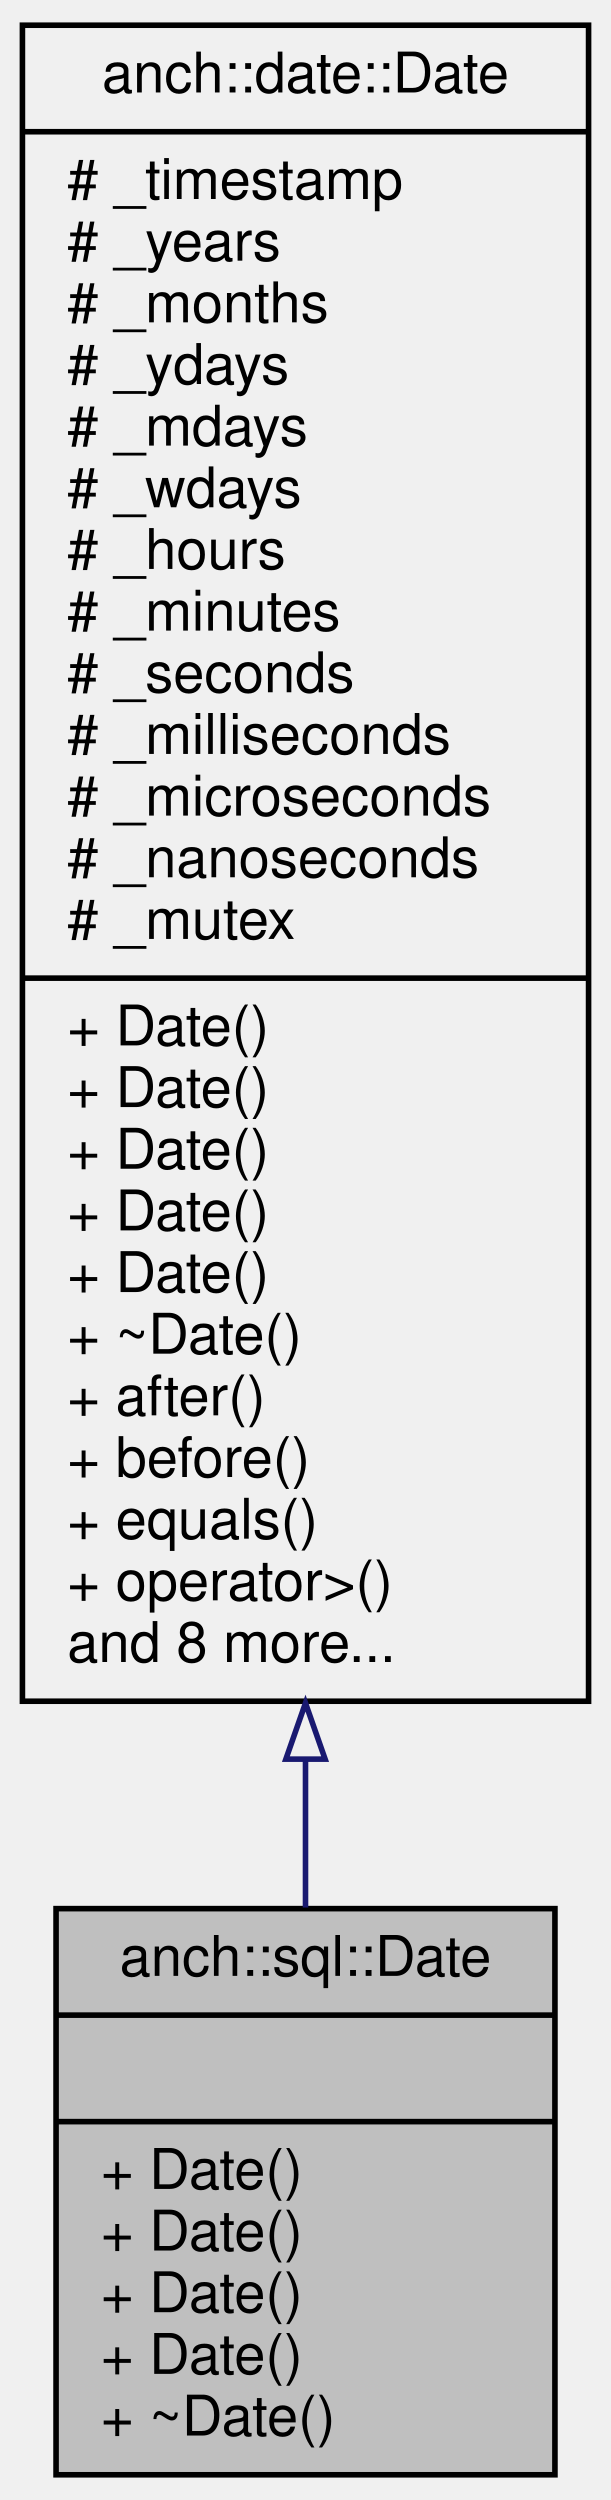
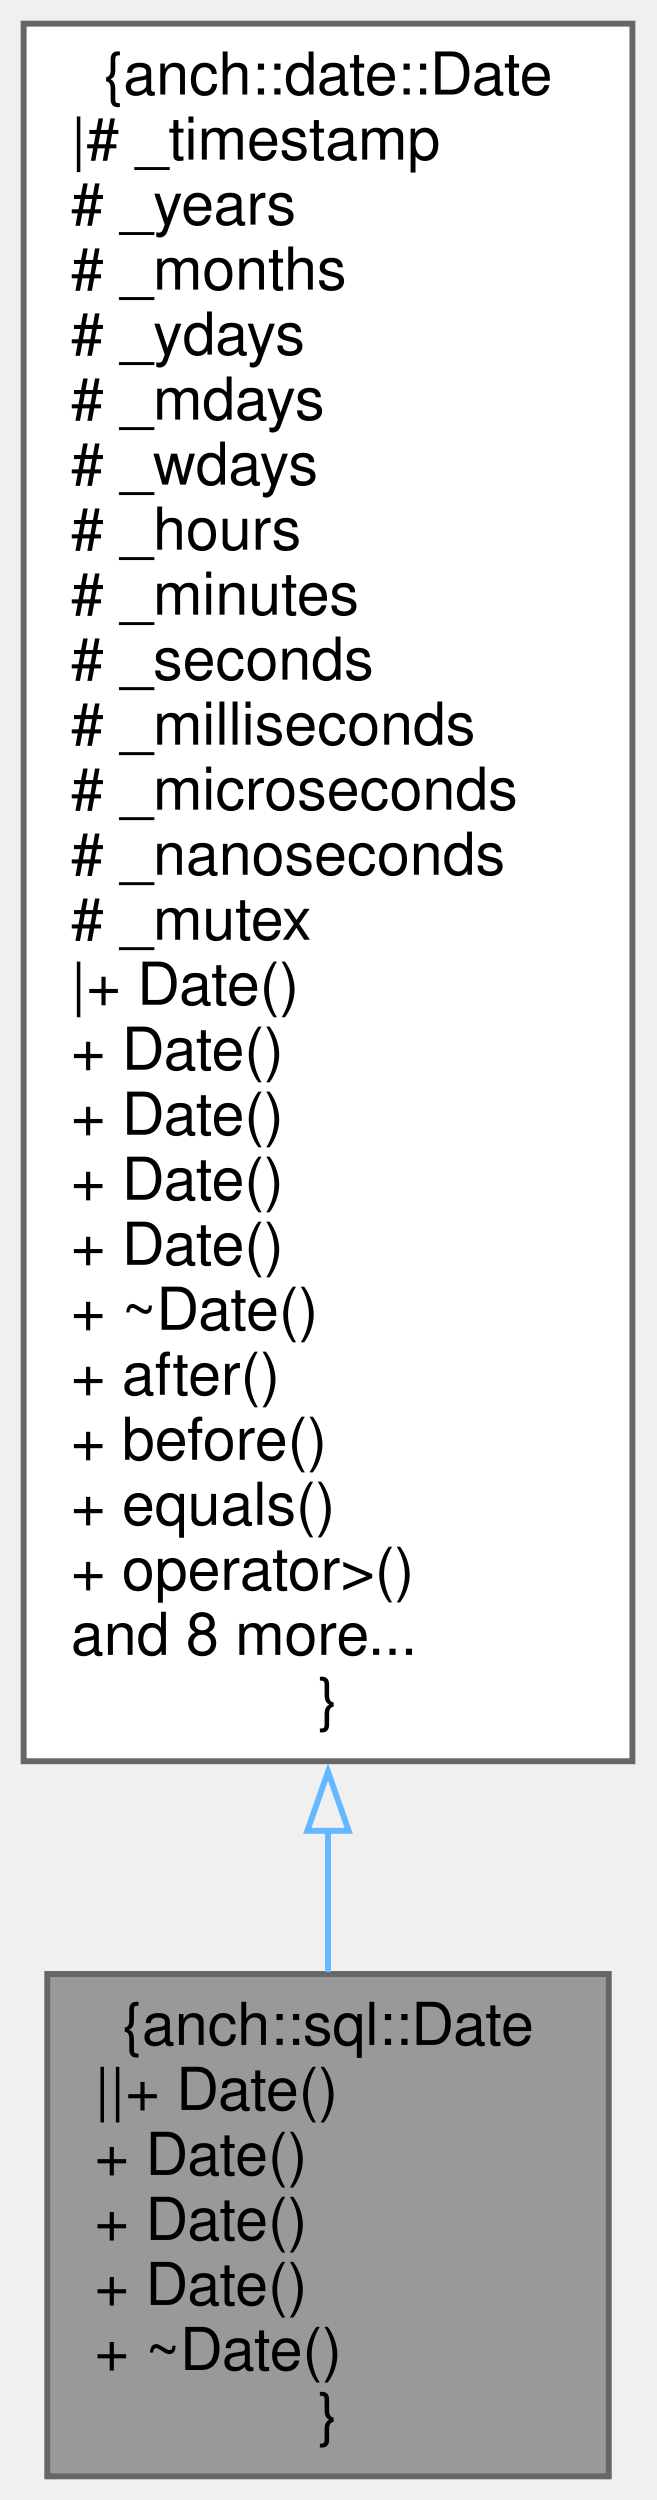
- <svg xmlns="http://www.w3.org/2000/svg" xmlns:xlink="http://www.w3.org/1999/xlink" width="109pt" height="446pt" viewBox="0.00 0.00 109.00 446.00">
-   <g id="graph0" class="graph" transform="scale(1 1) rotate(0) translate(4 442)">
+ <svg xmlns="http://www.w3.org/2000/svg" xmlns:xlink="http://www.w3.org/1999/xlink" width="111pt" height="423pt" viewBox="0.00 0.00 111.00 423.00">
+   <g id="graph0" class="graph" transform="scale(1 1) rotate(0) translate(4 419)">
    <g id="node1" class="node">
      <g id="a_node1">
        <a xlink:title="SQL date type.">
-           <polygon fill="#bfbfbf" stroke="black" points="6,-0.5 6,-101.5 95,-101.5 95,-0.5 6,-0.5" />
-           <text text-anchor="middle" x="50.5" y="-89.5" font-family="Helvetica,sans-Serif" font-size="10.00">anch::sql::Date</text>
-           <polyline fill="none" stroke="black" points="6,-82.5 95,-82.5 " />
-           <text text-anchor="middle" x="50.5" y="-70.5" font-family="Helvetica,sans-Serif" font-size="10.00"> </text>
-           <polyline fill="none" stroke="black" points="6,-63.5 95,-63.5 " />
-           <text text-anchor="start" x="14" y="-51.5" font-family="Helvetica,sans-Serif" font-size="10.00">+ Date()</text>
-           <text text-anchor="start" x="14" y="-40.5" font-family="Helvetica,sans-Serif" font-size="10.00">+ Date()</text>
-           <text text-anchor="start" x="14" y="-29.5" font-family="Helvetica,sans-Serif" font-size="10.00">+ Date()</text>
-           <text text-anchor="start" x="14" y="-18.5" font-family="Helvetica,sans-Serif" font-size="10.00">+ Date()</text>
-           <text text-anchor="start" x="14" y="-7.5" font-family="Helvetica,sans-Serif" font-size="10.00">+ ~Date()</text>
+           <polygon fill="#999999" stroke="#666666" points="99,-85 4,-85 4,0 99,0 99,-85" />
+           <text text-anchor="middle" x="51.5" y="-73" font-family="Helvetica,sans-Serif" font-size="10.00">{anch::sql::Date</text>
+           <text text-anchor="start" x="12" y="-62" font-family="Helvetica,sans-Serif" font-size="10.00">||+ Date()</text>
+           <text text-anchor="start" x="12" y="-51" font-family="Helvetica,sans-Serif" font-size="10.00">+ Date()</text>
+           <text text-anchor="start" x="12" y="-40" font-family="Helvetica,sans-Serif" font-size="10.00">+ Date()</text>
+           <text text-anchor="start" x="12" y="-29" font-family="Helvetica,sans-Serif" font-size="10.00">+ Date()</text>
+           <text text-anchor="start" x="12" y="-18" font-family="Helvetica,sans-Serif" font-size="10.00">+ ~Date()</text>
+           <text text-anchor="middle" x="51.5" y="-7" font-family="Helvetica,sans-Serif" font-size="10.00">}</text>
        </a>
      </g>
    </g>
    <g id="node2" class="node">
      <g id="a_node2">
        <a xlink:href="classanch_1_1date_1_1_date.html" target="_top" xlink:title=" ">
-           <polygon fill="none" stroke="black" points="0,-138.5 0,-437.5 101,-437.5 101,-138.5 0,-138.5" />
-           <text text-anchor="middle" x="50.5" y="-425.5" font-family="Helvetica,sans-Serif" font-size="10.00">anch::date::Date</text>
-           <polyline fill="none" stroke="black" points="0,-418.5 101,-418.5 " />
-           <text text-anchor="start" x="8" y="-406.5" font-family="Helvetica,sans-Serif" font-size="10.00"># _timestamp</text>
-           <text text-anchor="start" x="8" y="-395.5" font-family="Helvetica,sans-Serif" font-size="10.00"># _years</text>
-           <text text-anchor="start" x="8" y="-384.5" font-family="Helvetica,sans-Serif" font-size="10.00"># _months</text>
-           <text text-anchor="start" x="8" y="-373.5" font-family="Helvetica,sans-Serif" font-size="10.00"># _ydays</text>
-           <text text-anchor="start" x="8" y="-362.5" font-family="Helvetica,sans-Serif" font-size="10.00"># _mdays</text>
-           <text text-anchor="start" x="8" y="-351.5" font-family="Helvetica,sans-Serif" font-size="10.00"># _wdays</text>
-           <text text-anchor="start" x="8" y="-340.5" font-family="Helvetica,sans-Serif" font-size="10.00"># _hours</text>
-           <text text-anchor="start" x="8" y="-329.5" font-family="Helvetica,sans-Serif" font-size="10.00"># _minutes</text>
-           <text text-anchor="start" x="8" y="-318.5" font-family="Helvetica,sans-Serif" font-size="10.00"># _seconds</text>
-           <text text-anchor="start" x="8" y="-307.5" font-family="Helvetica,sans-Serif" font-size="10.00"># _milliseconds</text>
-           <text text-anchor="start" x="8" y="-296.5" font-family="Helvetica,sans-Serif" font-size="10.00"># _microseconds</text>
-           <text text-anchor="start" x="8" y="-285.5" font-family="Helvetica,sans-Serif" font-size="10.00"># _nanoseconds</text>
-           <text text-anchor="start" x="8" y="-274.5" font-family="Helvetica,sans-Serif" font-size="10.00"># _mutex</text>
-           <polyline fill="none" stroke="black" points="0,-267.5 101,-267.5 " />
-           <text text-anchor="start" x="8" y="-255.5" font-family="Helvetica,sans-Serif" font-size="10.00">+ Date()</text>
-           <text text-anchor="start" x="8" y="-244.5" font-family="Helvetica,sans-Serif" font-size="10.00">+ Date()</text>
-           <text text-anchor="start" x="8" y="-233.5" font-family="Helvetica,sans-Serif" font-size="10.00">+ Date()</text>
-           <text text-anchor="start" x="8" y="-222.5" font-family="Helvetica,sans-Serif" font-size="10.00">+ Date()</text>
-           <text text-anchor="start" x="8" y="-211.5" font-family="Helvetica,sans-Serif" font-size="10.00">+ Date()</text>
-           <text text-anchor="start" x="8" y="-200.5" font-family="Helvetica,sans-Serif" font-size="10.00">+ ~Date()</text>
-           <text text-anchor="start" x="8" y="-189.5" font-family="Helvetica,sans-Serif" font-size="10.00">+ after()</text>
-           <text text-anchor="start" x="8" y="-178.5" font-family="Helvetica,sans-Serif" font-size="10.00">+ before()</text>
-           <text text-anchor="start" x="8" y="-167.5" font-family="Helvetica,sans-Serif" font-size="10.00">+ equals()</text>
-           <text text-anchor="start" x="8" y="-156.5" font-family="Helvetica,sans-Serif" font-size="10.00">+ operator&gt;()</text>
-           <text text-anchor="start" x="8" y="-145.5" font-family="Helvetica,sans-Serif" font-size="10.00">and 8 more...</text>
+           <polygon fill="white" stroke="#666666" points="103,-415 0,-415 0,-121 103,-121 103,-415" />
+           <text text-anchor="middle" x="51.5" y="-403" font-family="Helvetica,sans-Serif" font-size="10.00">{anch::date::Date</text>
+           <text text-anchor="start" x="8" y="-392" font-family="Helvetica,sans-Serif" font-size="10.00">|# _timestamp</text>
+           <text text-anchor="start" x="8" y="-381" font-family="Helvetica,sans-Serif" font-size="10.00"># _years</text>
+           <text text-anchor="start" x="8" y="-370" font-family="Helvetica,sans-Serif" font-size="10.00"># _months</text>
+           <text text-anchor="start" x="8" y="-359" font-family="Helvetica,sans-Serif" font-size="10.00"># _ydays</text>
+           <text text-anchor="start" x="8" y="-348" font-family="Helvetica,sans-Serif" font-size="10.00"># _mdays</text>
+           <text text-anchor="start" x="8" y="-337" font-family="Helvetica,sans-Serif" font-size="10.00"># _wdays</text>
+           <text text-anchor="start" x="8" y="-326" font-family="Helvetica,sans-Serif" font-size="10.00"># _hours</text>
+           <text text-anchor="start" x="8" y="-315" font-family="Helvetica,sans-Serif" font-size="10.00"># _minutes</text>
+           <text text-anchor="start" x="8" y="-304" font-family="Helvetica,sans-Serif" font-size="10.00"># _seconds</text>
+           <text text-anchor="start" x="8" y="-293" font-family="Helvetica,sans-Serif" font-size="10.00"># _milliseconds</text>
+           <text text-anchor="start" x="8" y="-282" font-family="Helvetica,sans-Serif" font-size="10.00"># _microseconds</text>
+           <text text-anchor="start" x="8" y="-271" font-family="Helvetica,sans-Serif" font-size="10.00"># _nanoseconds</text>
+           <text text-anchor="start" x="8" y="-260" font-family="Helvetica,sans-Serif" font-size="10.00"># _mutex</text>
+           <text text-anchor="start" x="8" y="-249" font-family="Helvetica,sans-Serif" font-size="10.00">|+ Date()</text>
+           <text text-anchor="start" x="8" y="-238" font-family="Helvetica,sans-Serif" font-size="10.00">+ Date()</text>
+           <text text-anchor="start" x="8" y="-227" font-family="Helvetica,sans-Serif" font-size="10.00">+ Date()</text>
+           <text text-anchor="start" x="8" y="-216" font-family="Helvetica,sans-Serif" font-size="10.00">+ Date()</text>
+           <text text-anchor="start" x="8" y="-205" font-family="Helvetica,sans-Serif" font-size="10.00">+ Date()</text>
+           <text text-anchor="start" x="8" y="-194" font-family="Helvetica,sans-Serif" font-size="10.00">+ ~Date()</text>
+           <text text-anchor="start" x="8" y="-183" font-family="Helvetica,sans-Serif" font-size="10.00">+ after()</text>
+           <text text-anchor="start" x="8" y="-172" font-family="Helvetica,sans-Serif" font-size="10.00">+ before()</text>
+           <text text-anchor="start" x="8" y="-161" font-family="Helvetica,sans-Serif" font-size="10.00">+ equals()</text>
+           <text text-anchor="start" x="8" y="-150" font-family="Helvetica,sans-Serif" font-size="10.00">+ operator&gt;()</text>
+           <text text-anchor="start" x="8" y="-139" font-family="Helvetica,sans-Serif" font-size="10.00">and 8 more...</text>
+           <text text-anchor="middle" x="51.5" y="-128" font-family="Helvetica,sans-Serif" font-size="10.00">}</text>
        </a>
      </g>
    </g>
    <g id="edge1" class="edge">
-       <path fill="none" stroke="midnightblue" d="M50.5,-127.99C50.5,-118.74 50.5,-109.89 50.5,-101.7" />
-       <polygon fill="none" stroke="midnightblue" points="47,-128.17 50.5,-138.17 54,-128.17 47,-128.17" />
+       <path fill="none" stroke="#63b8ff" d="M51.5,-109.31C51.5,-100.8 51.5,-92.72 51.5,-85.32" />
+       <polygon fill="none" stroke="#63b8ff" points="48,-109.22 51.5,-119.22 55,-109.22 48,-109.22" />
    </g>
  </g>
</svg>
